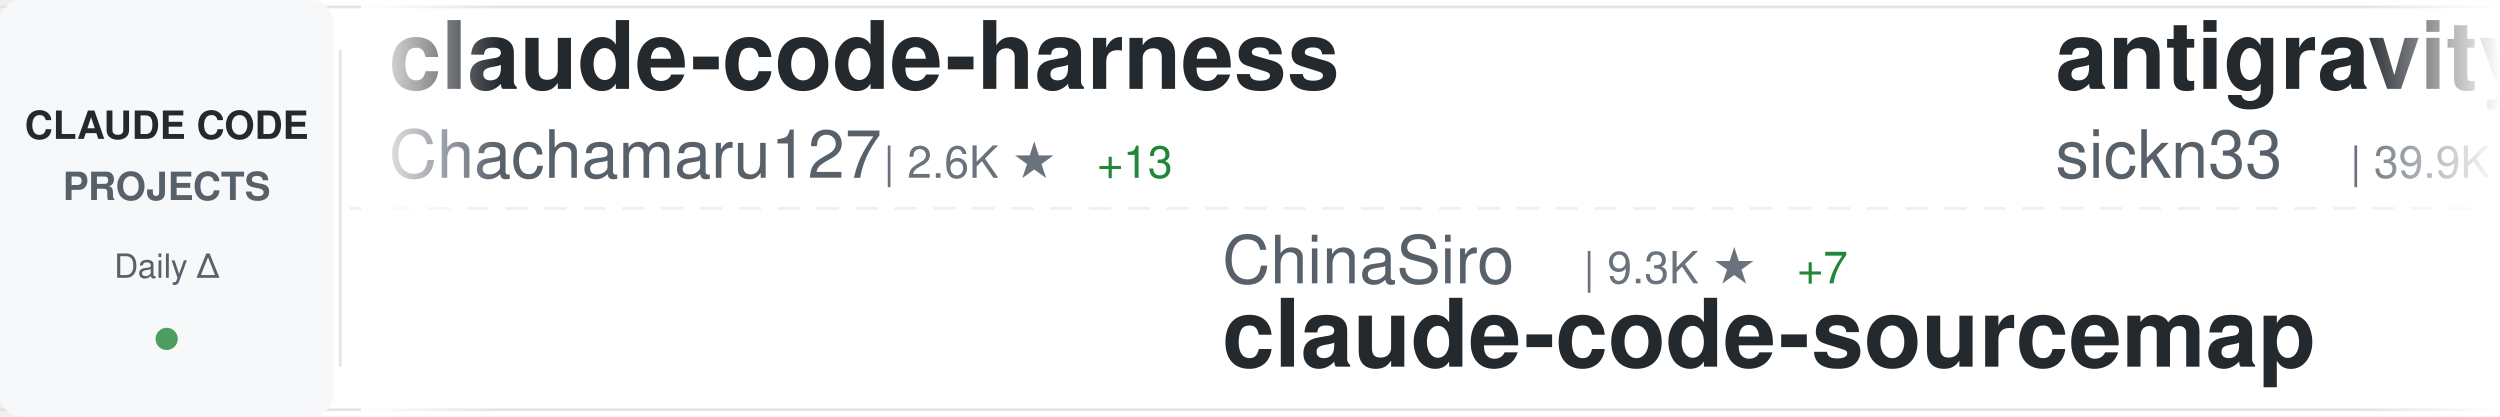
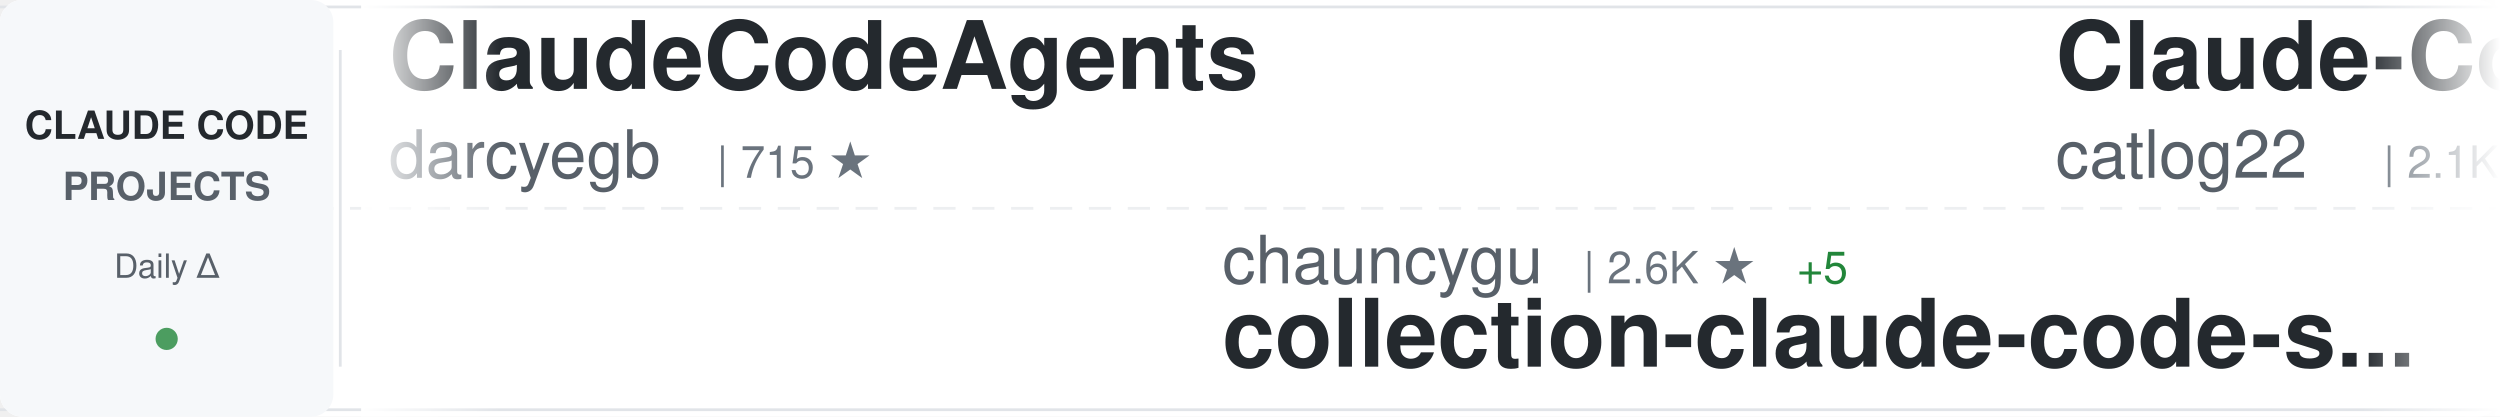
<svg xmlns="http://www.w3.org/2000/svg" width="900" height="150">
  <defs>
    <linearGradient id="awesomeLeftFade" x1="0%" y1="0%" x2="100%" y2="0%">
      <stop offset="0%" style="stop-color:#ffffff;stop-opacity:1" />
      <stop offset="100%" style="stop-color:#ffffff;stop-opacity:0" />
    </linearGradient>
    <linearGradient id="awesomeRightFade" x1="0%" y1="0%" x2="100%" y2="0%">
      <stop offset="0%" style="stop-color:#ffffff;stop-opacity:0" />
      <stop offset="100%" style="stop-color:#ffffff;stop-opacity:1" />
    </linearGradient>
  </defs>
  <rect width="900" height="150" fill="#ffffff" rx="8" />
  <rect x="0" y="2" width="900" height="1" fill="#e1e4e8" />
  <rect x="0" y="147" width="900" height="1" fill="#e1e4e8" />
  <line x1="0" y1="75" x2="900" y2="75" stroke="#e1e4e8" stroke-width="1" stroke-dasharray="8 6" opacity="0.6" />
  <rect x="0" y="0" width="120" height="150" fill="#f6f8fa" rx="8" />
  <text x="60" y="50" font-family="-apple-system, BlinkMacSystemFont, 'Segoe UI', Helvetica, Arial, sans-serif" font-size="14" font-weight="600" fill="#24292e" text-anchor="middle">CLAUDE CODE</text>
  <text x="60" y="72" font-family="-apple-system, BlinkMacSystemFont, 'Segoe UI', Helvetica, Arial, sans-serif" font-size="14" font-weight="600" fill="#586069" text-anchor="middle">PROJECTS</text>
  <text x="60" y="100" font-family="-apple-system, BlinkMacSystemFont, 'Segoe UI', Helvetica, Arial, sans-serif" font-size="12" font-weight="500" fill="#586069" text-anchor="middle">Daily Δ</text>
  <circle cx="60" cy="122" r="4" fill="#22863a" opacity="0.8" />
  <rect x="122" y="18" width="1" height="114" fill="#e1e4e8" />
  <clipPath id="awesomeTickerClip">
    <rect x="130" y="0" width="770" height="150" />
  </clipPath>
  <g clip-path="url(#awesomeTickerClip)">
    <g id="awesomeTickerItems">
      <animateTransform attributeName="transform" attributeType="XML" type="translate" from="0 0" to="-3000 0" dur="54s" repeatCount="indefinite" />
      <g transform="translate(0, 0)">
-         <text x="140" y="32" font-family="-apple-system, BlinkMacSystemFont, 'Segoe UI', Helvetica, Arial, sans-serif" font-size="34" font-weight="600" fill="#24292e">claude-code-harness</text>
-         <text x="140" y="64" font-family="-apple-system, BlinkMacSystemFont, 'Segoe UI', Helvetica, Arial, sans-serif" font-size="24" font-weight="400" fill="#586069">Chachamaru127</text>
-         <text x="318" y="64" font-family="-apple-system, BlinkMacSystemFont, 'Segoe UI', Helvetica, Arial, sans-serif" font-size="16" font-weight="500" fill="#6a737d">| 2.6K ★</text>
-         <text x="395" y="64" font-family="-apple-system, BlinkMacSystemFont, 'Segoe UI', Helvetica, Arial, sans-serif" font-size="16" font-weight="500" fill="#22863a"> +13</text>
+         <text x="140" y="32" font-family="-apple-system, BlinkMacSystemFont, 'Segoe UI', Helvetica, Arial, sans-serif" font-size="34" font-weight="600" fill="#24292e">ClaudeCodeAgents</text>
+         <text x="140" y="64" font-family="-apple-system, BlinkMacSystemFont, 'Segoe UI', Helvetica, Arial, sans-serif" font-size="24" font-weight="400" fill="#586069">darcyegb</text>
+         <text x="258" y="64" font-family="-apple-system, BlinkMacSystemFont, 'Segoe UI', Helvetica, Arial, sans-serif" font-size="16" font-weight="500" fill="#6a737d">| 715 ★</text>
      </g>
      <g transform="translate(300, 0)">
-         <text x="140" y="102" font-family="-apple-system, BlinkMacSystemFont, 'Segoe UI', Helvetica, Arial, sans-serif" font-size="24" font-weight="400" fill="#586069">ChinaSiro</text>
-         <text x="270" y="102" font-family="-apple-system, BlinkMacSystemFont, 'Segoe UI', Helvetica, Arial, sans-serif" font-size="16" font-weight="500" fill="#6a737d">| 9.3K ★</text>
-         <text x="347" y="102" font-family="-apple-system, BlinkMacSystemFont, 'Segoe UI', Helvetica, Arial, sans-serif" font-size="16" font-weight="500" fill="#22863a"> +7</text>
-         <text x="140" y="132" font-family="-apple-system, BlinkMacSystemFont, 'Segoe UI', Helvetica, Arial, sans-serif" font-size="34" font-weight="600" fill="#24292e">claude-code-sourcemap</text>
+         <text x="140" y="102" font-family="-apple-system, BlinkMacSystemFont, 'Segoe UI', Helvetica, Arial, sans-serif" font-size="24" font-weight="400" fill="#586069">chauncygu</text>
+         <text x="270" y="102" font-family="-apple-system, BlinkMacSystemFont, 'Segoe UI', Helvetica, Arial, sans-serif" font-size="16" font-weight="500" fill="#6a737d">| 2.6K ★</text>
+         <text x="347" y="102" font-family="-apple-system, BlinkMacSystemFont, 'Segoe UI', Helvetica, Arial, sans-serif" font-size="16" font-weight="500" fill="#22863a"> +5</text>
+         <text x="140" y="132" font-family="-apple-system, BlinkMacSystemFont, 'Segoe UI', Helvetica, Arial, sans-serif" font-size="34" font-weight="600" fill="#24292e">collection-claude-code-s...</text>
      </g>
      <g transform="translate(600, 0)">
-         <text x="140" y="32" font-family="-apple-system, BlinkMacSystemFont, 'Segoe UI', Helvetica, Arial, sans-serif" font-size="34" font-weight="600" fill="#24292e">antigravity-awesome-skil...</text>
-         <text x="140" y="64" font-family="-apple-system, BlinkMacSystemFont, 'Segoe UI', Helvetica, Arial, sans-serif" font-size="24" font-weight="400" fill="#586069">sickn33</text>
-         <text x="246" y="64" font-family="-apple-system, BlinkMacSystemFont, 'Segoe UI', Helvetica, Arial, sans-serif" font-size="16" font-weight="500" fill="#6a737d">| 39.9K ★</text>
-         <text x="332" y="64" font-family="-apple-system, BlinkMacSystemFont, 'Segoe UI', Helvetica, Arial, sans-serif" font-size="16" font-weight="500" fill="#22863a"> +91</text>
+         <text x="140" y="32" font-family="-apple-system, BlinkMacSystemFont, 'Segoe UI', Helvetica, Arial, sans-serif" font-size="34" font-weight="600" fill="#24292e">Claude-Code-Workflow</text>
+         <text x="140" y="64" font-family="-apple-system, BlinkMacSystemFont, 'Segoe UI', Helvetica, Arial, sans-serif" font-size="24" font-weight="400" fill="#586069">catlog22</text>
+         <text x="258" y="64" font-family="-apple-system, BlinkMacSystemFont, 'Segoe UI', Helvetica, Arial, sans-serif" font-size="16" font-weight="500" fill="#6a737d">| 2.1K ★</text>
+         <text x="335" y="64" font-family="-apple-system, BlinkMacSystemFont, 'Segoe UI', Helvetica, Arial, sans-serif" font-size="16" font-weight="500" fill="#22863a"> +7</text>
      </g>
      <g transform="translate(900, 0)">
-         <text x="140" y="102" font-family="-apple-system, BlinkMacSystemFont, 'Segoe UI', Helvetica, Arial, sans-serif" font-size="24" font-weight="400" fill="#586069">zstmfhy</text>
-         <text x="246" y="102" font-family="-apple-system, BlinkMacSystemFont, 'Segoe UI', Helvetica, Arial, sans-serif" font-size="16" font-weight="500" fill="#6a737d">| 190 ★</text>
-         <text x="140" y="132" font-family="-apple-system, BlinkMacSystemFont, 'Segoe UI', Helvetica, Arial, sans-serif" font-size="34" font-weight="600" fill="#24292e">Claude-code</text>
+         <text x="140" y="102" font-family="-apple-system, BlinkMacSystemFont, 'Segoe UI', Helvetica, Arial, sans-serif" font-size="24" font-weight="400" fill="#586069">anthropics</text>
+         <text x="282" y="102" font-family="-apple-system, BlinkMacSystemFont, 'Segoe UI', Helvetica, Arial, sans-serif" font-size="16" font-weight="500" fill="#6a737d">| 147.2K ★</text>
+         <text x="377" y="102" font-family="-apple-system, BlinkMacSystemFont, 'Segoe UI', Helvetica, Arial, sans-serif" font-size="16" font-weight="500" fill="#22863a"> +331</text>
+         <text x="140" y="132" font-family="-apple-system, BlinkMacSystemFont, 'Segoe UI', Helvetica, Arial, sans-serif" font-size="34" font-weight="600" fill="#24292e">skills</text>
      </g>
      <g transform="translate(1200, 0)">
-         <text x="140" y="32" font-family="-apple-system, BlinkMacSystemFont, 'Segoe UI', Helvetica, Arial, sans-serif" font-size="34" font-weight="600" fill="#24292e">claude-code-analysis</text>
-         <text x="140" y="64" font-family="-apple-system, BlinkMacSystemFont, 'Segoe UI', Helvetica, Arial, sans-serif" font-size="24" font-weight="400" fill="#586069">liuup</text>
-         <text x="222" y="64" font-family="-apple-system, BlinkMacSystemFont, 'Segoe UI', Helvetica, Arial, sans-serif" font-size="16" font-weight="500" fill="#6a737d">| 3.0K ★</text>
-         <text x="299" y="64" font-family="-apple-system, BlinkMacSystemFont, 'Segoe UI', Helvetica, Arial, sans-serif" font-size="16" font-weight="500" fill="#22863a"> +17</text>
+         <text x="140" y="32" font-family="-apple-system, BlinkMacSystemFont, 'Segoe UI', Helvetica, Arial, sans-serif" font-size="34" font-weight="600" fill="#24292e">claude-code-cli</text>
+         <text x="140" y="64" font-family="-apple-system, BlinkMacSystemFont, 'Segoe UI', Helvetica, Arial, sans-serif" font-size="24" font-weight="400" fill="#586069">huangserva</text>
+         <text x="282" y="64" font-family="-apple-system, BlinkMacSystemFont, 'Segoe UI', Helvetica, Arial, sans-serif" font-size="16" font-weight="500" fill="#6a737d">| 598 ★</text>
+         <text x="350" y="64" font-family="-apple-system, BlinkMacSystemFont, 'Segoe UI', Helvetica, Arial, sans-serif" font-size="16" font-weight="500" fill="#22863a"> +1</text>
      </g>
      <g transform="translate(1500, 0)">
-         <text x="140" y="102" font-family="-apple-system, BlinkMacSystemFont, 'Segoe UI', Helvetica, Arial, sans-serif" font-size="24" font-weight="400" fill="#586069">jeremylongshore</text>
-         <text x="342" y="102" font-family="-apple-system, BlinkMacSystemFont, 'Segoe UI', Helvetica, Arial, sans-serif" font-size="16" font-weight="500" fill="#6a737d">| 2.3K ★</text>
-         <text x="419" y="102" font-family="-apple-system, BlinkMacSystemFont, 'Segoe UI', Helvetica, Arial, sans-serif" font-size="16" font-weight="500" fill="#22863a"> +12</text>
-         <text x="140" y="132" font-family="-apple-system, BlinkMacSystemFont, 'Segoe UI', Helvetica, Arial, sans-serif" font-size="34" font-weight="600" fill="#24292e">claude-code-plugins-plus...</text>
+         <text x="140" y="102" font-family="-apple-system, BlinkMacSystemFont, 'Segoe UI', Helvetica, Arial, sans-serif" font-size="24" font-weight="400" fill="#586069">ChrisWiles</text>
+         <text x="282" y="102" font-family="-apple-system, BlinkMacSystemFont, 'Segoe UI', Helvetica, Arial, sans-serif" font-size="16" font-weight="500" fill="#6a737d">| 5.9K ★</text>
+         <text x="359" y="102" font-family="-apple-system, BlinkMacSystemFont, 'Segoe UI', Helvetica, Arial, sans-serif" font-size="16" font-weight="500" fill="#22863a"> +1</text>
+         <text x="140" y="132" font-family="-apple-system, BlinkMacSystemFont, 'Segoe UI', Helvetica, Arial, sans-serif" font-size="34" font-weight="600" fill="#24292e">claude-code-showcase</text>
      </g>
      <g transform="translate(1800, 0)">
-         <text x="140" y="32" font-family="-apple-system, BlinkMacSystemFont, 'Segoe UI', Helvetica, Arial, sans-serif" font-size="34" font-weight="600" fill="#24292e">claude-code-source-code</text>
-         <text x="140" y="64" font-family="-apple-system, BlinkMacSystemFont, 'Segoe UI', Helvetica, Arial, sans-serif" font-size="24" font-weight="400" fill="#586069">777genius</text>
-         <text x="270" y="64" font-family="-apple-system, BlinkMacSystemFont, 'Segoe UI', Helvetica, Arial, sans-serif" font-size="16" font-weight="500" fill="#6a737d">| 913 ★</text>
+         <text x="140" y="32" font-family="-apple-system, BlinkMacSystemFont, 'Segoe UI', Helvetica, Arial, sans-serif" font-size="34" font-weight="600" fill="#24292e">claude-coder</text>
+         <text x="140" y="64" font-family="-apple-system, BlinkMacSystemFont, 'Segoe UI', Helvetica, Arial, sans-serif" font-size="24" font-weight="400" fill="#586069">kodu-ai</text>
+         <text x="246" y="64" font-family="-apple-system, BlinkMacSystemFont, 'Segoe UI', Helvetica, Arial, sans-serif" font-size="16" font-weight="500" fill="#6a737d">| 5.3K ★</text>
+         <text x="323" y="64" font-family="-apple-system, BlinkMacSystemFont, 'Segoe UI', Helvetica, Arial, sans-serif" font-size="16" font-weight="500" fill="#22863a"> +1</text>
      </g>
      <g transform="translate(2100, 0)">
-         <text x="140" y="102" font-family="-apple-system, BlinkMacSystemFont, 'Segoe UI', Helvetica, Arial, sans-serif" font-size="24" font-weight="400" fill="#586069">OneRedOak</text>
-         <text x="270" y="102" font-family="-apple-system, BlinkMacSystemFont, 'Segoe UI', Helvetica, Arial, sans-serif" font-size="16" font-weight="500" fill="#6a737d">| 3.8K ★</text>
-         <text x="347" y="102" font-family="-apple-system, BlinkMacSystemFont, 'Segoe UI', Helvetica, Arial, sans-serif" font-size="16" font-weight="500" fill="#22863a"> +2</text>
-         <text x="140" y="132" font-family="-apple-system, BlinkMacSystemFont, 'Segoe UI', Helvetica, Arial, sans-serif" font-size="34" font-weight="600" fill="#24292e">claude-code-workflows</text>
+         <text x="140" y="102" font-family="-apple-system, BlinkMacSystemFont, 'Segoe UI', Helvetica, Arial, sans-serif" font-size="24" font-weight="400" fill="#586069">anthropics</text>
+         <text x="282" y="102" font-family="-apple-system, BlinkMacSystemFont, 'Segoe UI', Helvetica, Arial, sans-serif" font-size="16" font-weight="500" fill="#6a737d">| 7.9K ★</text>
+         <text x="359" y="102" font-family="-apple-system, BlinkMacSystemFont, 'Segoe UI', Helvetica, Arial, sans-serif" font-size="16" font-weight="500" fill="#22863a"> +13</text>
+         <text x="140" y="132" font-family="-apple-system, BlinkMacSystemFont, 'Segoe UI', Helvetica, Arial, sans-serif" font-size="34" font-weight="600" fill="#24292e">claude-code-action</text>
      </g>
      <g transform="translate(2400, 0)">
-         <text x="140" y="32" font-family="-apple-system, BlinkMacSystemFont, 'Segoe UI', Helvetica, Arial, sans-serif" font-size="34" font-weight="600" fill="#24292e">Claude-Code-Game-Studios</text>
-         <text x="140" y="64" font-family="-apple-system, BlinkMacSystemFont, 'Segoe UI', Helvetica, Arial, sans-serif" font-size="24" font-weight="400" fill="#586069">Donchitos</text>
-         <text x="270" y="64" font-family="-apple-system, BlinkMacSystemFont, 'Segoe UI', Helvetica, Arial, sans-serif" font-size="16" font-weight="500" fill="#6a737d">| 21.0K ★</text>
-         <text x="356" y="64" font-family="-apple-system, BlinkMacSystemFont, 'Segoe UI', Helvetica, Arial, sans-serif" font-size="16" font-weight="500" fill="#22863a"> +83</text>
+         <text x="140" y="32" font-family="-apple-system, BlinkMacSystemFont, 'Segoe UI', Helvetica, Arial, sans-serif" font-size="34" font-weight="600" fill="#24292e">claude-code-best-practic...</text>
+         <text x="140" y="64" font-family="-apple-system, BlinkMacSystemFont, 'Segoe UI', Helvetica, Arial, sans-serif" font-size="24" font-weight="400" fill="#586069">shanraisshan</text>
+         <text x="306" y="64" font-family="-apple-system, BlinkMacSystemFont, 'Segoe UI', Helvetica, Arial, sans-serif" font-size="16" font-weight="500" fill="#6a737d">| 56.6K ★</text>
+         <text x="392" y="64" font-family="-apple-system, BlinkMacSystemFont, 'Segoe UI', Helvetica, Arial, sans-serif" font-size="16" font-weight="500" fill="#22863a"> +142</text>
      </g>
      <g transform="translate(2700, 0)">
-         <text x="140" y="102" font-family="-apple-system, BlinkMacSystemFont, 'Segoe UI', Helvetica, Arial, sans-serif" font-size="24" font-weight="400" fill="#586069">multica-ai</text>
-         <text x="282" y="102" font-family="-apple-system, BlinkMacSystemFont, 'Segoe UI', Helvetica, Arial, sans-serif" font-size="16" font-weight="500" fill="#6a737d">| 169.1K ★</text>
-         <text x="377" y="102" font-family="-apple-system, BlinkMacSystemFont, 'Segoe UI', Helvetica, Arial, sans-serif" font-size="16" font-weight="500" fill="#22863a"> +704</text>
-         <text x="140" y="132" font-family="-apple-system, BlinkMacSystemFont, 'Segoe UI', Helvetica, Arial, sans-serif" font-size="34" font-weight="600" fill="#24292e">andrej-karpathy-skills</text>
+         <text x="140" y="102" font-family="-apple-system, BlinkMacSystemFont, 'Segoe UI', Helvetica, Arial, sans-serif" font-size="24" font-weight="400" fill="#586069">ykdojo</text>
+         <text x="234" y="102" font-family="-apple-system, BlinkMacSystemFont, 'Segoe UI', Helvetica, Arial, sans-serif" font-size="16" font-weight="500" fill="#6a737d">| 8.6K ★</text>
+         <text x="311" y="102" font-family="-apple-system, BlinkMacSystemFont, 'Segoe UI', Helvetica, Arial, sans-serif" font-size="16" font-weight="500" fill="#22863a"> +9</text>
+         <text x="140" y="132" font-family="-apple-system, BlinkMacSystemFont, 'Segoe UI', Helvetica, Arial, sans-serif" font-size="34" font-weight="600" fill="#24292e">claude-code-tips</text>
      </g>
      <g transform="translate(3000, 0)">
-         <text x="140" y="32" font-family="-apple-system, BlinkMacSystemFont, 'Segoe UI', Helvetica, Arial, sans-serif" font-size="34" font-weight="600" fill="#24292e">claude-code-harness</text>
-         <text x="140" y="64" font-family="-apple-system, BlinkMacSystemFont, 'Segoe UI', Helvetica, Arial, sans-serif" font-size="24" font-weight="400" fill="#586069">Chachamaru127</text>
-         <text x="318" y="64" font-family="-apple-system, BlinkMacSystemFont, 'Segoe UI', Helvetica, Arial, sans-serif" font-size="16" font-weight="500" fill="#6a737d">| 2.6K ★</text>
-         <text x="395" y="64" font-family="-apple-system, BlinkMacSystemFont, 'Segoe UI', Helvetica, Arial, sans-serif" font-size="16" font-weight="500" fill="#22863a"> +13</text>
+         <text x="140" y="32" font-family="-apple-system, BlinkMacSystemFont, 'Segoe UI', Helvetica, Arial, sans-serif" font-size="34" font-weight="600" fill="#24292e">ClaudeCodeAgents</text>
+         <text x="140" y="64" font-family="-apple-system, BlinkMacSystemFont, 'Segoe UI', Helvetica, Arial, sans-serif" font-size="24" font-weight="400" fill="#586069">darcyegb</text>
+         <text x="258" y="64" font-family="-apple-system, BlinkMacSystemFont, 'Segoe UI', Helvetica, Arial, sans-serif" font-size="16" font-weight="500" fill="#6a737d">| 715 ★</text>
      </g>
      <g transform="translate(3300, 0)">
-         <text x="140" y="102" font-family="-apple-system, BlinkMacSystemFont, 'Segoe UI', Helvetica, Arial, sans-serif" font-size="24" font-weight="400" fill="#586069">ChinaSiro</text>
-         <text x="270" y="102" font-family="-apple-system, BlinkMacSystemFont, 'Segoe UI', Helvetica, Arial, sans-serif" font-size="16" font-weight="500" fill="#6a737d">| 9.3K ★</text>
-         <text x="347" y="102" font-family="-apple-system, BlinkMacSystemFont, 'Segoe UI', Helvetica, Arial, sans-serif" font-size="16" font-weight="500" fill="#22863a"> +7</text>
-         <text x="140" y="132" font-family="-apple-system, BlinkMacSystemFont, 'Segoe UI', Helvetica, Arial, sans-serif" font-size="34" font-weight="600" fill="#24292e">claude-code-sourcemap</text>
+         <text x="140" y="102" font-family="-apple-system, BlinkMacSystemFont, 'Segoe UI', Helvetica, Arial, sans-serif" font-size="24" font-weight="400" fill="#586069">chauncygu</text>
+         <text x="270" y="102" font-family="-apple-system, BlinkMacSystemFont, 'Segoe UI', Helvetica, Arial, sans-serif" font-size="16" font-weight="500" fill="#6a737d">| 2.6K ★</text>
+         <text x="347" y="102" font-family="-apple-system, BlinkMacSystemFont, 'Segoe UI', Helvetica, Arial, sans-serif" font-size="16" font-weight="500" fill="#22863a"> +5</text>
+         <text x="140" y="132" font-family="-apple-system, BlinkMacSystemFont, 'Segoe UI', Helvetica, Arial, sans-serif" font-size="34" font-weight="600" fill="#24292e">collection-claude-code-s...</text>
      </g>
      <g transform="translate(3600, 0)">
-         <text x="140" y="32" font-family="-apple-system, BlinkMacSystemFont, 'Segoe UI', Helvetica, Arial, sans-serif" font-size="34" font-weight="600" fill="#24292e">antigravity-awesome-skil...</text>
-         <text x="140" y="64" font-family="-apple-system, BlinkMacSystemFont, 'Segoe UI', Helvetica, Arial, sans-serif" font-size="24" font-weight="400" fill="#586069">sickn33</text>
-         <text x="246" y="64" font-family="-apple-system, BlinkMacSystemFont, 'Segoe UI', Helvetica, Arial, sans-serif" font-size="16" font-weight="500" fill="#6a737d">| 39.9K ★</text>
-         <text x="332" y="64" font-family="-apple-system, BlinkMacSystemFont, 'Segoe UI', Helvetica, Arial, sans-serif" font-size="16" font-weight="500" fill="#22863a"> +91</text>
+         <text x="140" y="32" font-family="-apple-system, BlinkMacSystemFont, 'Segoe UI', Helvetica, Arial, sans-serif" font-size="34" font-weight="600" fill="#24292e">Claude-Code-Workflow</text>
+         <text x="140" y="64" font-family="-apple-system, BlinkMacSystemFont, 'Segoe UI', Helvetica, Arial, sans-serif" font-size="24" font-weight="400" fill="#586069">catlog22</text>
+         <text x="258" y="64" font-family="-apple-system, BlinkMacSystemFont, 'Segoe UI', Helvetica, Arial, sans-serif" font-size="16" font-weight="500" fill="#6a737d">| 2.1K ★</text>
+         <text x="335" y="64" font-family="-apple-system, BlinkMacSystemFont, 'Segoe UI', Helvetica, Arial, sans-serif" font-size="16" font-weight="500" fill="#22863a"> +7</text>
      </g>
      <g transform="translate(3900, 0)">
-         <text x="140" y="102" font-family="-apple-system, BlinkMacSystemFont, 'Segoe UI', Helvetica, Arial, sans-serif" font-size="24" font-weight="400" fill="#586069">zstmfhy</text>
-         <text x="246" y="102" font-family="-apple-system, BlinkMacSystemFont, 'Segoe UI', Helvetica, Arial, sans-serif" font-size="16" font-weight="500" fill="#6a737d">| 190 ★</text>
-         <text x="140" y="132" font-family="-apple-system, BlinkMacSystemFont, 'Segoe UI', Helvetica, Arial, sans-serif" font-size="34" font-weight="600" fill="#24292e">Claude-code</text>
+         <text x="140" y="102" font-family="-apple-system, BlinkMacSystemFont, 'Segoe UI', Helvetica, Arial, sans-serif" font-size="24" font-weight="400" fill="#586069">anthropics</text>
+         <text x="282" y="102" font-family="-apple-system, BlinkMacSystemFont, 'Segoe UI', Helvetica, Arial, sans-serif" font-size="16" font-weight="500" fill="#6a737d">| 147.2K ★</text>
+         <text x="377" y="102" font-family="-apple-system, BlinkMacSystemFont, 'Segoe UI', Helvetica, Arial, sans-serif" font-size="16" font-weight="500" fill="#22863a"> +331</text>
+         <text x="140" y="132" font-family="-apple-system, BlinkMacSystemFont, 'Segoe UI', Helvetica, Arial, sans-serif" font-size="34" font-weight="600" fill="#24292e">skills</text>
      </g>
    </g>
  </g>
  <rect x="130" y="0" width="50" height="150" fill="url(#awesomeLeftFade)" />
  <rect x="850" y="0" width="50" height="150" fill="url(#awesomeRightFade)" />
</svg>
